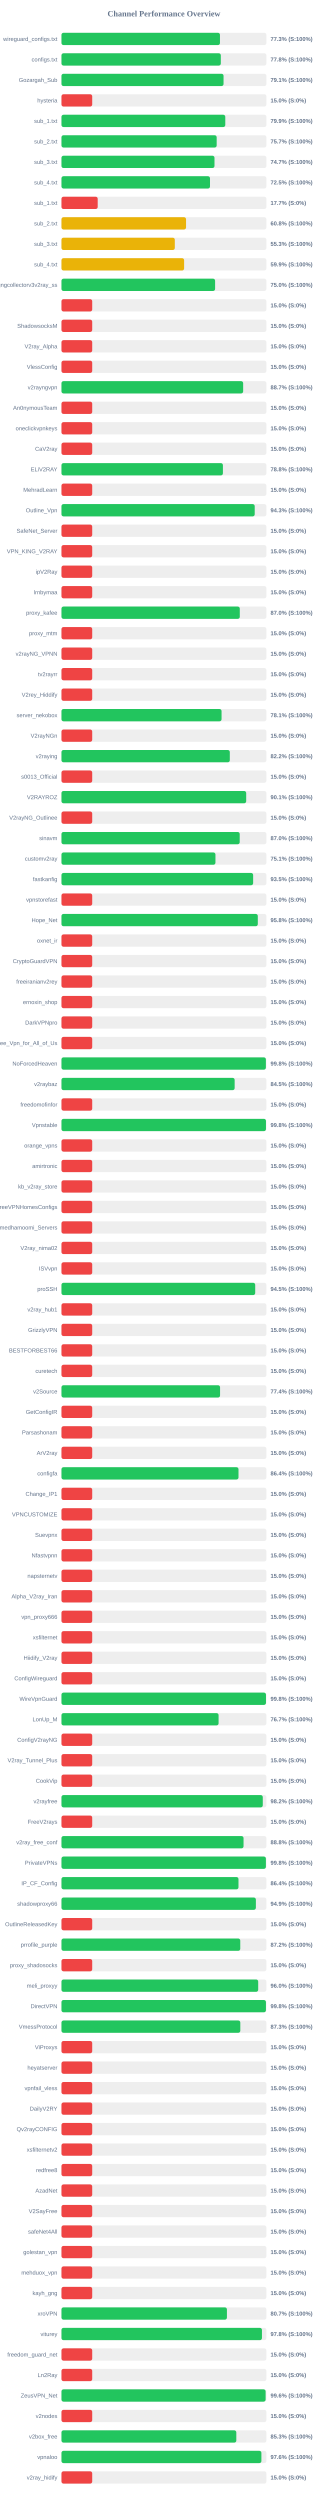
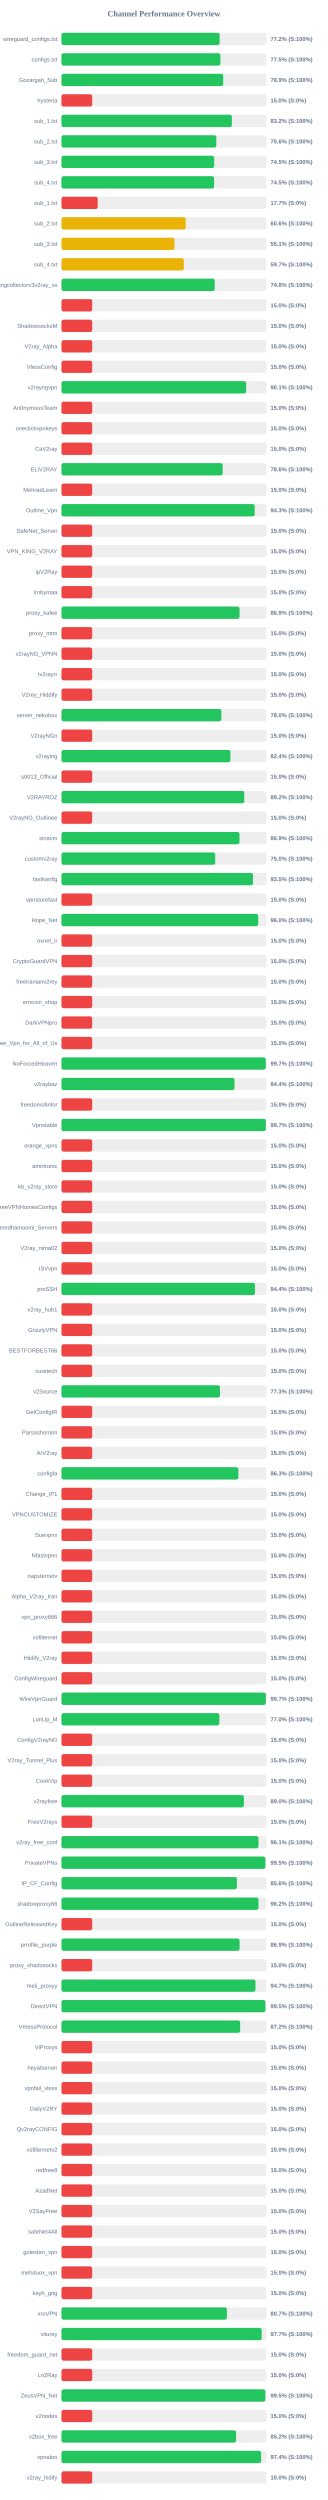
<svg xmlns="http://www.w3.org/2000/svg" width="800" height="6100" version="1.1">
  <style>
        .row { font: 14px Arial; fill: #64748b; }
        .score { font: bold 14px Arial; fill: #64748b; }
    </style>
  <text x="400" y="40" text-anchor="middle" font-size="20px" font-weight="bold" fill="#64748b">Channel Performance Overview</text>
  <rect x="150" y="80" width="500" height="30" fill="#eee" rx="5" />
-   <rect x="150" y="80" width="386.7" height="30" fill="#22c55e" rx="5" />
+   <rect x="150" y="80" width="385.9" height="30" fill="#22c55e" rx="5" />
  <text x="140" y="100" text-anchor="end" class="row">wireguard_configs.txt</text>
-   <text x="660" y="100" text-anchor="start" class="score">77.3% (S:100%)</text>
+   <text x="660" y="100" text-anchor="start" class="score">77.2% (S:100%)</text>
  <rect x="150" y="130" width="500" height="30" fill="#eee" rx="5" />
-   <rect x="150" y="130" width="388.8" height="30" fill="#22c55e" rx="5" />
+   <rect x="150" y="130" width="387.75" height="30" fill="#22c55e" rx="5" />
  <text x="140" y="150" text-anchor="end" class="row">configs.txt</text>
-   <text x="660" y="150" text-anchor="start" class="score">77.8% (S:100%)</text>
+   <text x="660" y="150" text-anchor="start" class="score">77.5% (S:100%)</text>
  <rect x="150" y="180" width="500" height="30" fill="#eee" rx="5" />
-   <rect x="150" y="180" width="395.45" height="30" fill="#22c55e" rx="5" />
+   <rect x="150" y="180" width="394.55" height="30" fill="#22c55e" rx="5" />
  <text x="140" y="200" text-anchor="end" class="row">Gozargah_Sub</text>
-   <text x="660" y="200" text-anchor="start" class="score">79.1% (S:100%)</text>
+   <text x="660" y="200" text-anchor="start" class="score">78.9% (S:100%)</text>
  <rect x="150" y="230" width="500" height="30" fill="#eee" rx="5" />
  <rect x="150" y="230" width="75.0" height="30" fill="#ef4444" rx="5" />
  <text x="140" y="250" text-anchor="end" class="row">hysteria</text>
  <text x="660" y="250" text-anchor="start" class="score">15.0% (S:0%)</text>
  <rect x="150" y="280" width="500" height="30" fill="#eee" rx="5" />
-   <rect x="150" y="280" width="399.7" height="30" fill="#22c55e" rx="5" />
+   <rect x="150" y="280" width="415.75" height="30" fill="#22c55e" rx="5" />
  <text x="140" y="300" text-anchor="end" class="row">sub_1.txt</text>
-   <text x="660" y="300" text-anchor="start" class="score">79.9% (S:100%)</text>
+   <text x="660" y="300" text-anchor="start" class="score">83.2% (S:100%)</text>
  <rect x="150" y="330" width="500" height="30" fill="#eee" rx="5" />
-   <rect x="150" y="330" width="378.7" height="30" fill="#22c55e" rx="5" />
+   <rect x="150" y="330" width="377.8" height="30" fill="#22c55e" rx="5" />
  <text x="140" y="350" text-anchor="end" class="row">sub_2.txt</text>
-   <text x="660" y="350" text-anchor="start" class="score">75.7% (S:100%)</text>
+   <text x="660" y="350" text-anchor="start" class="score">75.6% (S:100%)</text>
  <rect x="150" y="380" width="500" height="30" fill="#eee" rx="5" />
-   <rect x="150" y="380" width="373.35" height="30" fill="#22c55e" rx="5" />
+   <rect x="150" y="380" width="372.65" height="30" fill="#22c55e" rx="5" />
  <text x="140" y="400" text-anchor="end" class="row">sub_3.txt</text>
-   <text x="660" y="400" text-anchor="start" class="score">74.7% (S:100%)</text>
+   <text x="660" y="400" text-anchor="start" class="score">74.5% (S:100%)</text>
  <rect x="150" y="430" width="500" height="30" fill="#eee" rx="5" />
-   <rect x="150" y="430" width="362.4" height="30" fill="#22c55e" rx="5" />
+   <rect x="150" y="430" width="372.35" height="30" fill="#22c55e" rx="5" />
  <text x="140" y="450" text-anchor="end" class="row">sub_4.txt</text>
-   <text x="660" y="450" text-anchor="start" class="score">72.5% (S:100%)</text>
+   <text x="660" y="450" text-anchor="start" class="score">74.5% (S:100%)</text>
  <rect x="150" y="480" width="500" height="30" fill="#eee" rx="5" />
  <rect x="150" y="480" width="88.4" height="30" fill="#ef4444" rx="5" />
  <text x="140" y="500" text-anchor="end" class="row">sub_1.txt</text>
  <text x="660" y="500" text-anchor="start" class="score">17.7% (S:0%)</text>
  <rect x="150" y="530" width="500" height="30" fill="#eee" rx="5" />
-   <rect x="150" y="530" width="303.95" height="30" fill="#eab308" rx="5" />
+   <rect x="150" y="530" width="303.15" height="30" fill="#eab308" rx="5" />
  <text x="140" y="550" text-anchor="end" class="row">sub_2.txt</text>
-   <text x="660" y="550" text-anchor="start" class="score">60.8% (S:100%)</text>
+   <text x="660" y="550" text-anchor="start" class="score">60.6% (S:100%)</text>
  <rect x="150" y="580" width="500" height="30" fill="#eee" rx="5" />
-   <rect x="150" y="580" width="276.55" height="30" fill="#eab308" rx="5" />
+   <rect x="150" y="580" width="275.7" height="30" fill="#eab308" rx="5" />
  <text x="140" y="600" text-anchor="end" class="row">sub_3.txt</text>
-   <text x="660" y="600" text-anchor="start" class="score">55.3% (S:100%)</text>
+   <text x="660" y="600" text-anchor="start" class="score">55.1% (S:100%)</text>
  <rect x="150" y="630" width="500" height="30" fill="#eee" rx="5" />
-   <rect x="150" y="630" width="299.25" height="30" fill="#eab308" rx="5" />
+   <rect x="150" y="630" width="298.5" height="30" fill="#eab308" rx="5" />
  <text x="140" y="650" text-anchor="end" class="row">sub_4.txt</text>
-   <text x="660" y="650" text-anchor="start" class="score">59.9% (S:100%)</text>
+   <text x="660" y="650" text-anchor="start" class="score">59.7% (S:100%)</text>
  <rect x="150" y="680" width="500" height="30" fill="#eee" rx="5" />
-   <rect x="150" y="680" width="374.85" height="30" fill="#22c55e" rx="5" />
+   <rect x="150" y="680" width="374.0" height="30" fill="#22c55e" rx="5" />
  <text x="140" y="700" text-anchor="end" class="row">kayhgngcollectorv3v2ray_ss</text>
-   <text x="660" y="700" text-anchor="start" class="score">75.0% (S:100%)</text>
+   <text x="660" y="700" text-anchor="start" class="score">74.8% (S:100%)</text>
  <rect x="150" y="730" width="500" height="30" fill="#eee" rx="5" />
  <rect x="150" y="730" width="75.0" height="30" fill="#ef4444" rx="5" />
  <text x="140" y="750" text-anchor="end" class="row" />
  <text x="660" y="750" text-anchor="start" class="score">15.0% (S:0%)</text>
  <rect x="150" y="780" width="500" height="30" fill="#eee" rx="5" />
  <rect x="150" y="780" width="75.0" height="30" fill="#ef4444" rx="5" />
  <text x="140" y="800" text-anchor="end" class="row">ShadowsocksM</text>
  <text x="660" y="800" text-anchor="start" class="score">15.0% (S:0%)</text>
  <rect x="150" y="830" width="500" height="30" fill="#eee" rx="5" />
  <rect x="150" y="830" width="75.0" height="30" fill="#ef4444" rx="5" />
  <text x="140" y="850" text-anchor="end" class="row">V2ray_Alpha</text>
  <text x="660" y="850" text-anchor="start" class="score">15.0% (S:0%)</text>
  <rect x="150" y="880" width="500" height="30" fill="#eee" rx="5" />
  <rect x="150" y="880" width="75.0" height="30" fill="#ef4444" rx="5" />
  <text x="140" y="900" text-anchor="end" class="row">VlessConfig</text>
  <text x="660" y="900" text-anchor="start" class="score">15.0% (S:0%)</text>
  <rect x="150" y="930" width="500" height="30" fill="#eee" rx="5" />
-   <rect x="150" y="930" width="443.3" height="30" fill="#22c55e" rx="5" />
+   <rect x="150" y="930" width="450.6" height="30" fill="#22c55e" rx="5" />
  <text x="140" y="950" text-anchor="end" class="row">v2rayngvpn</text>
-   <text x="660" y="950" text-anchor="start" class="score">88.7% (S:100%)</text>
+   <text x="660" y="950" text-anchor="start" class="score">90.1% (S:100%)</text>
  <rect x="150" y="980" width="500" height="30" fill="#eee" rx="5" />
  <rect x="150" y="980" width="75.0" height="30" fill="#ef4444" rx="5" />
  <text x="140" y="1000" text-anchor="end" class="row">An0nymousTeam</text>
  <text x="660" y="1000" text-anchor="start" class="score">15.0% (S:0%)</text>
  <rect x="150" y="1030" width="500" height="30" fill="#eee" rx="5" />
  <rect x="150" y="1030" width="75.0" height="30" fill="#ef4444" rx="5" />
  <text x="140" y="1050" text-anchor="end" class="row">oneclickvpnkeys</text>
  <text x="660" y="1050" text-anchor="start" class="score">15.0% (S:0%)</text>
  <rect x="150" y="1080" width="500" height="30" fill="#eee" rx="5" />
  <rect x="150" y="1080" width="75.0" height="30" fill="#ef4444" rx="5" />
  <text x="140" y="1100" text-anchor="end" class="row">CaV2ray</text>
  <text x="660" y="1100" text-anchor="start" class="score">15.0% (S:0%)</text>
  <rect x="150" y="1130" width="500" height="30" fill="#eee" rx="5" />
-   <rect x="150" y="1130" width="393.9" height="30" fill="#22c55e" rx="5" />
+   <rect x="150" y="1130" width="393.2" height="30" fill="#22c55e" rx="5" />
  <text x="140" y="1150" text-anchor="end" class="row">ELiV2RAY</text>
-   <text x="660" y="1150" text-anchor="start" class="score">78.8% (S:100%)</text>
+   <text x="660" y="1150" text-anchor="start" class="score">78.6% (S:100%)</text>
  <rect x="150" y="1180" width="500" height="30" fill="#eee" rx="5" />
  <rect x="150" y="1180" width="75.0" height="30" fill="#ef4444" rx="5" />
  <text x="140" y="1200" text-anchor="end" class="row">MehradLearn</text>
  <text x="660" y="1200" text-anchor="start" class="score">15.0% (S:0%)</text>
  <rect x="150" y="1230" width="500" height="30" fill="#eee" rx="5" />
-   <rect x="150" y="1230" width="471.5" height="30" fill="#22c55e" rx="5" />
+   <rect x="150" y="1230" width="471.45" height="30" fill="#22c55e" rx="5" />
  <text x="140" y="1250" text-anchor="end" class="row">Outline_Vpn</text>
  <text x="660" y="1250" text-anchor="start" class="score">94.3% (S:100%)</text>
  <rect x="150" y="1280" width="500" height="30" fill="#eee" rx="5" />
  <rect x="150" y="1280" width="75.0" height="30" fill="#ef4444" rx="5" />
  <text x="140" y="1300" text-anchor="end" class="row">SafeNet_Server</text>
  <text x="660" y="1300" text-anchor="start" class="score">15.0% (S:0%)</text>
  <rect x="150" y="1330" width="500" height="30" fill="#eee" rx="5" />
  <rect x="150" y="1330" width="75.0" height="30" fill="#ef4444" rx="5" />
  <text x="140" y="1350" text-anchor="end" class="row">VPN_KING_V2RAY</text>
  <text x="660" y="1350" text-anchor="start" class="score">15.0% (S:0%)</text>
  <rect x="150" y="1380" width="500" height="30" fill="#eee" rx="5" />
  <rect x="150" y="1380" width="75.0" height="30" fill="#ef4444" rx="5" />
  <text x="140" y="1400" text-anchor="end" class="row">ipV2Ray</text>
  <text x="660" y="1400" text-anchor="start" class="score">15.0% (S:0%)</text>
  <rect x="150" y="1430" width="500" height="30" fill="#eee" rx="5" />
  <rect x="150" y="1430" width="75.0" height="30" fill="#ef4444" rx="5" />
  <text x="140" y="1450" text-anchor="end" class="row">lrnbymaa</text>
  <text x="660" y="1450" text-anchor="start" class="score">15.0% (S:0%)</text>
  <rect x="150" y="1480" width="500" height="30" fill="#eee" rx="5" />
-   <rect x="150" y="1480" width="435.1" height="30" fill="#22c55e" rx="5" />
+   <rect x="150" y="1480" width="434.5" height="30" fill="#22c55e" rx="5" />
  <text x="140" y="1500" text-anchor="end" class="row">proxy_kafee</text>
-   <text x="660" y="1500" text-anchor="start" class="score">87.0% (S:100%)</text>
+   <text x="660" y="1500" text-anchor="start" class="score">86.9% (S:100%)</text>
  <rect x="150" y="1530" width="500" height="30" fill="#eee" rx="5" />
  <rect x="150" y="1530" width="75.0" height="30" fill="#ef4444" rx="5" />
  <text x="140" y="1550" text-anchor="end" class="row">proxy_mtm</text>
  <text x="660" y="1550" text-anchor="start" class="score">15.0% (S:0%)</text>
  <rect x="150" y="1580" width="500" height="30" fill="#eee" rx="5" />
  <rect x="150" y="1580" width="75.0" height="30" fill="#ef4444" rx="5" />
  <text x="140" y="1600" text-anchor="end" class="row">v2rayNG_VPNN</text>
  <text x="660" y="1600" text-anchor="start" class="score">15.0% (S:0%)</text>
  <rect x="150" y="1630" width="500" height="30" fill="#eee" rx="5" />
  <rect x="150" y="1630" width="75.0" height="30" fill="#ef4444" rx="5" />
  <text x="140" y="1650" text-anchor="end" class="row">tv2rayrr</text>
  <text x="660" y="1650" text-anchor="start" class="score">15.0% (S:0%)</text>
  <rect x="150" y="1680" width="500" height="30" fill="#eee" rx="5" />
  <rect x="150" y="1680" width="75.0" height="30" fill="#ef4444" rx="5" />
  <text x="140" y="1700" text-anchor="end" class="row">V2rey_Hiddify</text>
  <text x="660" y="1700" text-anchor="start" class="score">15.0% (S:0%)</text>
  <rect x="150" y="1730" width="500" height="30" fill="#eee" rx="5" />
-   <rect x="150" y="1730" width="390.6" height="30" fill="#22c55e" rx="5" />
+   <rect x="150" y="1730" width="390.15" height="30" fill="#22c55e" rx="5" />
  <text x="140" y="1750" text-anchor="end" class="row">server_nekobox</text>
-   <text x="660" y="1750" text-anchor="start" class="score">78.1% (S:100%)</text>
+   <text x="660" y="1750" text-anchor="start" class="score">78.0% (S:100%)</text>
  <rect x="150" y="1780" width="500" height="30" fill="#eee" rx="5" />
  <rect x="150" y="1780" width="75.0" height="30" fill="#ef4444" rx="5" />
  <text x="140" y="1800" text-anchor="end" class="row">V2rayNGn</text>
  <text x="660" y="1800" text-anchor="start" class="score">15.0% (S:0%)</text>
  <rect x="150" y="1830" width="500" height="30" fill="#eee" rx="5" />
-   <rect x="150" y="1830" width="410.75" height="30" fill="#22c55e" rx="5" />
+   <rect x="150" y="1830" width="412.15" height="30" fill="#22c55e" rx="5" />
  <text x="140" y="1850" text-anchor="end" class="row">v2raying</text>
-   <text x="660" y="1850" text-anchor="start" class="score">82.2% (S:100%)</text>
+   <text x="660" y="1850" text-anchor="start" class="score">82.4% (S:100%)</text>
  <rect x="150" y="1880" width="500" height="30" fill="#eee" rx="5" />
  <rect x="150" y="1880" width="75.0" height="30" fill="#ef4444" rx="5" />
  <text x="140" y="1900" text-anchor="end" class="row">s0013_Official</text>
  <text x="660" y="1900" text-anchor="start" class="score">15.0% (S:0%)</text>
  <rect x="150" y="1930" width="500" height="30" fill="#eee" rx="5" />
-   <rect x="150" y="1930" width="450.7" height="30" fill="#22c55e" rx="5" />
+   <rect x="150" y="1930" width="446.0" height="30" fill="#22c55e" rx="5" />
  <text x="140" y="1950" text-anchor="end" class="row">V2RAYROZ</text>
-   <text x="660" y="1950" text-anchor="start" class="score">90.1% (S:100%)</text>
+   <text x="660" y="1950" text-anchor="start" class="score">89.2% (S:100%)</text>
  <rect x="150" y="1980" width="500" height="30" fill="#eee" rx="5" />
  <rect x="150" y="1980" width="75.0" height="30" fill="#ef4444" rx="5" />
  <text x="140" y="2000" text-anchor="end" class="row">V2rayNG_Outlinee</text>
  <text x="660" y="2000" text-anchor="start" class="score">15.0% (S:0%)</text>
  <rect x="150" y="2030" width="500" height="30" fill="#eee" rx="5" />
-   <rect x="150" y="2030" width="434.9" height="30" fill="#22c55e" rx="5" />
+   <rect x="150" y="2030" width="434.35" height="30" fill="#22c55e" rx="5" />
  <text x="140" y="2050" text-anchor="end" class="row">sinavm</text>
-   <text x="660" y="2050" text-anchor="start" class="score">87.0% (S:100%)</text>
+   <text x="660" y="2050" text-anchor="start" class="score">86.9% (S:100%)</text>
  <rect x="150" y="2080" width="500" height="30" fill="#eee" rx="5" />
-   <rect x="150" y="2080" width="375.7" height="30" fill="#22c55e" rx="5" />
+   <rect x="150" y="2080" width="375.15" height="30" fill="#22c55e" rx="5" />
  <text x="140" y="2100" text-anchor="end" class="row">customv2ray</text>
-   <text x="660" y="2100" text-anchor="start" class="score">75.1% (S:100%)</text>
+   <text x="660" y="2100" text-anchor="start" class="score">75.0% (S:100%)</text>
  <rect x="150" y="2130" width="500" height="30" fill="#eee" rx="5" />
-   <rect x="150" y="2130" width="467.65" height="30" fill="#22c55e" rx="5" />
+   <rect x="150" y="2130" width="467.35" height="30" fill="#22c55e" rx="5" />
  <text x="140" y="2150" text-anchor="end" class="row">fastkanfig</text>
  <text x="660" y="2150" text-anchor="start" class="score">93.5% (S:100%)</text>
  <rect x="150" y="2180" width="500" height="30" fill="#eee" rx="5" />
  <rect x="150" y="2180" width="75.0" height="30" fill="#ef4444" rx="5" />
  <text x="140" y="2200" text-anchor="end" class="row">vpnstorefast</text>
  <text x="660" y="2200" text-anchor="start" class="score">15.0% (S:0%)</text>
  <rect x="150" y="2230" width="500" height="30" fill="#eee" rx="5" />
-   <rect x="150" y="2230" width="479.05" height="30" fill="#22c55e" rx="5" />
+   <rect x="150" y="2230" width="480.05" height="30" fill="#22c55e" rx="5" />
  <text x="140" y="2250" text-anchor="end" class="row">Hope_Net</text>
-   <text x="660" y="2250" text-anchor="start" class="score">95.8% (S:100%)</text>
+   <text x="660" y="2250" text-anchor="start" class="score">96.0% (S:100%)</text>
  <rect x="150" y="2280" width="500" height="30" fill="#eee" rx="5" />
  <rect x="150" y="2280" width="75.0" height="30" fill="#ef4444" rx="5" />
  <text x="140" y="2300" text-anchor="end" class="row">oxnet_ir</text>
  <text x="660" y="2300" text-anchor="start" class="score">15.0% (S:0%)</text>
  <rect x="150" y="2330" width="500" height="30" fill="#eee" rx="5" />
  <rect x="150" y="2330" width="75.0" height="30" fill="#ef4444" rx="5" />
  <text x="140" y="2350" text-anchor="end" class="row">CryptoGuardVPN</text>
  <text x="660" y="2350" text-anchor="start" class="score">15.0% (S:0%)</text>
  <rect x="150" y="2380" width="500" height="30" fill="#eee" rx="5" />
  <rect x="150" y="2380" width="75.0" height="30" fill="#ef4444" rx="5" />
  <text x="140" y="2400" text-anchor="end" class="row">freeiranianv2rey</text>
  <text x="660" y="2400" text-anchor="start" class="score">15.0% (S:0%)</text>
  <rect x="150" y="2430" width="500" height="30" fill="#eee" rx="5" />
  <rect x="150" y="2430" width="75.0" height="30" fill="#ef4444" rx="5" />
  <text x="140" y="2450" text-anchor="end" class="row">ernoxin_shop</text>
  <text x="660" y="2450" text-anchor="start" class="score">15.0% (S:0%)</text>
  <rect x="150" y="2480" width="500" height="30" fill="#eee" rx="5" />
  <rect x="150" y="2480" width="75.0" height="30" fill="#ef4444" rx="5" />
  <text x="140" y="2500" text-anchor="end" class="row">DarkVPNpro</text>
  <text x="660" y="2500" text-anchor="start" class="score">15.0% (S:0%)</text>
  <rect x="150" y="2530" width="500" height="30" fill="#eee" rx="5" />
  <rect x="150" y="2530" width="75.0" height="30" fill="#ef4444" rx="5" />
  <text x="140" y="2550" text-anchor="end" class="row">Free_Vpn_for_All_of_Us</text>
  <text x="660" y="2550" text-anchor="start" class="score">15.0% (S:0%)</text>
  <rect x="150" y="2580" width="500" height="30" fill="#eee" rx="5" />
-   <rect x="150" y="2580" width="498.75" height="30" fill="#22c55e" rx="5" />
+   <rect x="150" y="2580" width="498.45" height="30" fill="#22c55e" rx="5" />
  <text x="140" y="2600" text-anchor="end" class="row">NoForcedHeaven</text>
-   <text x="660" y="2600" text-anchor="start" class="score">99.8% (S:100%)</text>
+   <text x="660" y="2600" text-anchor="start" class="score">99.7% (S:100%)</text>
  <rect x="150" y="2630" width="500" height="30" fill="#eee" rx="5" />
-   <rect x="150" y="2630" width="422.55" height="30" fill="#22c55e" rx="5" />
+   <rect x="150" y="2630" width="422.2" height="30" fill="#22c55e" rx="5" />
  <text x="140" y="2650" text-anchor="end" class="row">v2raybaz</text>
-   <text x="660" y="2650" text-anchor="start" class="score">84.5% (S:100%)</text>
+   <text x="660" y="2650" text-anchor="start" class="score">84.4% (S:100%)</text>
  <rect x="150" y="2680" width="500" height="30" fill="#eee" rx="5" />
  <rect x="150" y="2680" width="75.0" height="30" fill="#ef4444" rx="5" />
  <text x="140" y="2700" text-anchor="end" class="row">freedomofinfor</text>
  <text x="660" y="2700" text-anchor="start" class="score">15.0% (S:0%)</text>
  <rect x="150" y="2730" width="500" height="30" fill="#eee" rx="5" />
-   <rect x="150" y="2730" width="498.95" height="30" fill="#22c55e" rx="5" />
+   <rect x="150" y="2730" width="498.65" height="30" fill="#22c55e" rx="5" />
  <text x="140" y="2750" text-anchor="end" class="row">Vpnstable</text>
-   <text x="660" y="2750" text-anchor="start" class="score">99.8% (S:100%)</text>
+   <text x="660" y="2750" text-anchor="start" class="score">99.7% (S:100%)</text>
  <rect x="150" y="2780" width="500" height="30" fill="#eee" rx="5" />
  <rect x="150" y="2780" width="75.0" height="30" fill="#ef4444" rx="5" />
  <text x="140" y="2800" text-anchor="end" class="row">orange_vpns</text>
  <text x="660" y="2800" text-anchor="start" class="score">15.0% (S:0%)</text>
  <rect x="150" y="2830" width="500" height="30" fill="#eee" rx="5" />
  <rect x="150" y="2830" width="75.0" height="30" fill="#ef4444" rx="5" />
  <text x="140" y="2850" text-anchor="end" class="row">amirtronic</text>
  <text x="660" y="2850" text-anchor="start" class="score">15.0% (S:0%)</text>
  <rect x="150" y="2880" width="500" height="30" fill="#eee" rx="5" />
  <rect x="150" y="2880" width="75.0" height="30" fill="#ef4444" rx="5" />
  <text x="140" y="2900" text-anchor="end" class="row">kb_v2ray_store</text>
  <text x="660" y="2900" text-anchor="start" class="score">15.0% (S:0%)</text>
  <rect x="150" y="2930" width="500" height="30" fill="#eee" rx="5" />
  <rect x="150" y="2930" width="75.0" height="30" fill="#ef4444" rx="5" />
  <text x="140" y="2950" text-anchor="end" class="row">FreeVPNHomesConfigs</text>
  <text x="660" y="2950" text-anchor="start" class="score">15.0% (S:0%)</text>
  <rect x="150" y="2980" width="500" height="30" fill="#eee" rx="5" />
  <rect x="150" y="2980" width="75.0" height="30" fill="#ef4444" rx="5" />
  <text x="140" y="3000" text-anchor="end" class="row">Ahmedhamoomi_Servers</text>
  <text x="660" y="3000" text-anchor="start" class="score">15.0% (S:0%)</text>
  <rect x="150" y="3030" width="500" height="30" fill="#eee" rx="5" />
  <rect x="150" y="3030" width="75.0" height="30" fill="#ef4444" rx="5" />
  <text x="140" y="3050" text-anchor="end" class="row">V2ray_nima02</text>
  <text x="660" y="3050" text-anchor="start" class="score">15.0% (S:0%)</text>
  <rect x="150" y="3080" width="500" height="30" fill="#eee" rx="5" />
  <rect x="150" y="3080" width="75.0" height="30" fill="#ef4444" rx="5" />
  <text x="140" y="3100" text-anchor="end" class="row">ISVvpn</text>
  <text x="660" y="3100" text-anchor="start" class="score">15.0% (S:0%)</text>
  <rect x="150" y="3130" width="500" height="30" fill="#eee" rx="5" />
-   <rect x="150" y="3130" width="472.7" height="30" fill="#22c55e" rx="5" />
+   <rect x="150" y="3130" width="472.05" height="30" fill="#22c55e" rx="5" />
  <text x="140" y="3150" text-anchor="end" class="row">proSSH</text>
-   <text x="660" y="3150" text-anchor="start" class="score">94.5% (S:100%)</text>
+   <text x="660" y="3150" text-anchor="start" class="score">94.4% (S:100%)</text>
  <rect x="150" y="3180" width="500" height="30" fill="#eee" rx="5" />
  <rect x="150" y="3180" width="75.0" height="30" fill="#ef4444" rx="5" />
  <text x="140" y="3200" text-anchor="end" class="row">v2ray_hub1</text>
  <text x="660" y="3200" text-anchor="start" class="score">15.0% (S:0%)</text>
  <rect x="150" y="3230" width="500" height="30" fill="#eee" rx="5" />
  <rect x="150" y="3230" width="75.0" height="30" fill="#ef4444" rx="5" />
  <text x="140" y="3250" text-anchor="end" class="row">GrizzlyVPN</text>
  <text x="660" y="3250" text-anchor="start" class="score">15.0% (S:0%)</text>
  <rect x="150" y="3280" width="500" height="30" fill="#eee" rx="5" />
  <rect x="150" y="3280" width="75.0" height="30" fill="#ef4444" rx="5" />
  <text x="140" y="3300" text-anchor="end" class="row">BESTFORBEST66</text>
  <text x="660" y="3300" text-anchor="start" class="score">15.0% (S:0%)</text>
  <rect x="150" y="3330" width="500" height="30" fill="#eee" rx="5" />
  <rect x="150" y="3330" width="75.0" height="30" fill="#ef4444" rx="5" />
  <text x="140" y="3350" text-anchor="end" class="row">curetech</text>
  <text x="660" y="3350" text-anchor="start" class="score">15.0% (S:0%)</text>
  <rect x="150" y="3380" width="500" height="30" fill="#eee" rx="5" />
-   <rect x="150" y="3380" width="386.95" height="30" fill="#22c55e" rx="5" />
+   <rect x="150" y="3380" width="386.7" height="30" fill="#22c55e" rx="5" />
  <text x="140" y="3400" text-anchor="end" class="row">v2Source</text>
-   <text x="660" y="3400" text-anchor="start" class="score">77.4% (S:100%)</text>
+   <text x="660" y="3400" text-anchor="start" class="score">77.3% (S:100%)</text>
  <rect x="150" y="3430" width="500" height="30" fill="#eee" rx="5" />
  <rect x="150" y="3430" width="75.0" height="30" fill="#ef4444" rx="5" />
  <text x="140" y="3450" text-anchor="end" class="row">GetConfigIR</text>
  <text x="660" y="3450" text-anchor="start" class="score">15.0% (S:0%)</text>
  <rect x="150" y="3480" width="500" height="30" fill="#eee" rx="5" />
  <rect x="150" y="3480" width="75.0" height="30" fill="#ef4444" rx="5" />
  <text x="140" y="3500" text-anchor="end" class="row">Parsashonam</text>
  <text x="660" y="3500" text-anchor="start" class="score">15.0% (S:0%)</text>
  <rect x="150" y="3530" width="500" height="30" fill="#eee" rx="5" />
  <rect x="150" y="3530" width="75.0" height="30" fill="#ef4444" rx="5" />
  <text x="140" y="3550" text-anchor="end" class="row">ArV2ray</text>
  <text x="660" y="3550" text-anchor="start" class="score">15.0% (S:0%)</text>
  <rect x="150" y="3580" width="500" height="30" fill="#eee" rx="5" />
-   <rect x="150" y="3580" width="431.95" height="30" fill="#22c55e" rx="5" />
+   <rect x="150" y="3580" width="431.65" height="30" fill="#22c55e" rx="5" />
  <text x="140" y="3600" text-anchor="end" class="row">configfa</text>
-   <text x="660" y="3600" text-anchor="start" class="score">86.4% (S:100%)</text>
+   <text x="660" y="3600" text-anchor="start" class="score">86.3% (S:100%)</text>
  <rect x="150" y="3630" width="500" height="30" fill="#eee" rx="5" />
  <rect x="150" y="3630" width="75.0" height="30" fill="#ef4444" rx="5" />
  <text x="140" y="3650" text-anchor="end" class="row">Change_IP1</text>
  <text x="660" y="3650" text-anchor="start" class="score">15.0% (S:0%)</text>
  <rect x="150" y="3680" width="500" height="30" fill="#eee" rx="5" />
  <rect x="150" y="3680" width="75.0" height="30" fill="#ef4444" rx="5" />
  <text x="140" y="3700" text-anchor="end" class="row">VPNCUSTOMIZE</text>
  <text x="660" y="3700" text-anchor="start" class="score">15.0% (S:0%)</text>
  <rect x="150" y="3730" width="500" height="30" fill="#eee" rx="5" />
  <rect x="150" y="3730" width="75.0" height="30" fill="#ef4444" rx="5" />
  <text x="140" y="3750" text-anchor="end" class="row">Suevpnx</text>
  <text x="660" y="3750" text-anchor="start" class="score">15.0% (S:0%)</text>
  <rect x="150" y="3780" width="500" height="30" fill="#eee" rx="5" />
  <rect x="150" y="3780" width="75.0" height="30" fill="#ef4444" rx="5" />
  <text x="140" y="3800" text-anchor="end" class="row">Nfastvpnn</text>
  <text x="660" y="3800" text-anchor="start" class="score">15.0% (S:0%)</text>
  <rect x="150" y="3830" width="500" height="30" fill="#eee" rx="5" />
  <rect x="150" y="3830" width="75.0" height="30" fill="#ef4444" rx="5" />
  <text x="140" y="3850" text-anchor="end" class="row">napsternetv</text>
  <text x="660" y="3850" text-anchor="start" class="score">15.0% (S:0%)</text>
  <rect x="150" y="3880" width="500" height="30" fill="#eee" rx="5" />
  <rect x="150" y="3880" width="75.0" height="30" fill="#ef4444" rx="5" />
  <text x="140" y="3900" text-anchor="end" class="row">Alpha_V2ray_Iran</text>
  <text x="660" y="3900" text-anchor="start" class="score">15.0% (S:0%)</text>
  <rect x="150" y="3930" width="500" height="30" fill="#eee" rx="5" />
  <rect x="150" y="3930" width="75.0" height="30" fill="#ef4444" rx="5" />
  <text x="140" y="3950" text-anchor="end" class="row">vpn_proxy666</text>
  <text x="660" y="3950" text-anchor="start" class="score">15.0% (S:0%)</text>
  <rect x="150" y="3980" width="500" height="30" fill="#eee" rx="5" />
  <rect x="150" y="3980" width="75.0" height="30" fill="#ef4444" rx="5" />
  <text x="140" y="4000" text-anchor="end" class="row">xsfilternet</text>
  <text x="660" y="4000" text-anchor="start" class="score">15.0% (S:0%)</text>
  <rect x="150" y="4030" width="500" height="30" fill="#eee" rx="5" />
  <rect x="150" y="4030" width="75.0" height="30" fill="#ef4444" rx="5" />
  <text x="140" y="4050" text-anchor="end" class="row">Hiidify_V2ray</text>
  <text x="660" y="4050" text-anchor="start" class="score">15.0% (S:0%)</text>
  <rect x="150" y="4080" width="500" height="30" fill="#eee" rx="5" />
  <rect x="150" y="4080" width="75.0" height="30" fill="#ef4444" rx="5" />
  <text x="140" y="4100" text-anchor="end" class="row">ConfigWireguard</text>
  <text x="660" y="4100" text-anchor="start" class="score">15.0% (S:0%)</text>
  <rect x="150" y="4130" width="500" height="30" fill="#eee" rx="5" />
-   <rect x="150" y="4130" width="499.0" height="30" fill="#22c55e" rx="5" />
+   <rect x="150" y="4130" width="498.7" height="30" fill="#22c55e" rx="5" />
  <text x="140" y="4150" text-anchor="end" class="row">WireVpnGuard</text>
-   <text x="660" y="4150" text-anchor="start" class="score">99.8% (S:100%)</text>
+   <text x="660" y="4150" text-anchor="start" class="score">99.7% (S:100%)</text>
  <rect x="150" y="4180" width="500" height="30" fill="#eee" rx="5" />
-   <rect x="150" y="4180" width="383.35" height="30" fill="#22c55e" rx="5" />
+   <rect x="150" y="4180" width="385.25" height="30" fill="#22c55e" rx="5" />
  <text x="140" y="4200" text-anchor="end" class="row">LonUp_M</text>
-   <text x="660" y="4200" text-anchor="start" class="score">76.7% (S:100%)</text>
+   <text x="660" y="4200" text-anchor="start" class="score">77.0% (S:100%)</text>
  <rect x="150" y="4230" width="500" height="30" fill="#eee" rx="5" />
  <rect x="150" y="4230" width="75.0" height="30" fill="#ef4444" rx="5" />
  <text x="140" y="4250" text-anchor="end" class="row">ConfigV2rayNG</text>
  <text x="660" y="4250" text-anchor="start" class="score">15.0% (S:0%)</text>
  <rect x="150" y="4280" width="500" height="30" fill="#eee" rx="5" />
  <rect x="150" y="4280" width="75.0" height="30" fill="#ef4444" rx="5" />
  <text x="140" y="4300" text-anchor="end" class="row">V2ray_Tunnel_Plus</text>
  <text x="660" y="4300" text-anchor="start" class="score">15.0% (S:0%)</text>
  <rect x="150" y="4330" width="500" height="30" fill="#eee" rx="5" />
  <rect x="150" y="4330" width="75.0" height="30" fill="#ef4444" rx="5" />
  <text x="140" y="4350" text-anchor="end" class="row">CookVip</text>
  <text x="660" y="4350" text-anchor="start" class="score">15.0% (S:0%)</text>
  <rect x="150" y="4380" width="500" height="30" fill="#eee" rx="5" />
-   <rect x="150" y="4380" width="491.2" height="30" fill="#22c55e" rx="5" />
+   <rect x="150" y="4380" width="445.1" height="30" fill="#22c55e" rx="5" />
  <text x="140" y="4400" text-anchor="end" class="row">v2rayfree</text>
-   <text x="660" y="4400" text-anchor="start" class="score">98.2% (S:100%)</text>
+   <text x="660" y="4400" text-anchor="start" class="score">89.0% (S:100%)</text>
  <rect x="150" y="4430" width="500" height="30" fill="#eee" rx="5" />
  <rect x="150" y="4430" width="75.0" height="30" fill="#ef4444" rx="5" />
  <text x="140" y="4450" text-anchor="end" class="row">FreeV2rays</text>
  <text x="660" y="4450" text-anchor="start" class="score">15.0% (S:0%)</text>
  <rect x="150" y="4480" width="500" height="30" fill="#eee" rx="5" />
-   <rect x="150" y="4480" width="444.25" height="30" fill="#22c55e" rx="5" />
+   <rect x="150" y="4480" width="480.65" height="30" fill="#22c55e" rx="5" />
  <text x="140" y="4500" text-anchor="end" class="row">v2ray_free_conf</text>
-   <text x="660" y="4500" text-anchor="start" class="score">88.8% (S:100%)</text>
+   <text x="660" y="4500" text-anchor="start" class="score">96.1% (S:100%)</text>
  <rect x="150" y="4530" width="500" height="30" fill="#eee" rx="5" />
-   <rect x="150" y="4530" width="498.8" height="30" fill="#22c55e" rx="5" />
+   <rect x="150" y="4530" width="497.55" height="30" fill="#22c55e" rx="5" />
  <text x="140" y="4550" text-anchor="end" class="row">PrivateVPNs</text>
-   <text x="660" y="4550" text-anchor="start" class="score">99.8% (S:100%)</text>
+   <text x="660" y="4550" text-anchor="start" class="score">99.5% (S:100%)</text>
  <rect x="150" y="4580" width="500" height="30" fill="#eee" rx="5" />
-   <rect x="150" y="4580" width="431.9" height="30" fill="#22c55e" rx="5" />
+   <rect x="150" y="4580" width="428.0" height="30" fill="#22c55e" rx="5" />
  <text x="140" y="4600" text-anchor="end" class="row">IP_CF_Config</text>
-   <text x="660" y="4600" text-anchor="start" class="score">86.4% (S:100%)</text>
+   <text x="660" y="4600" text-anchor="start" class="score">85.6% (S:100%)</text>
  <rect x="150" y="4630" width="500" height="30" fill="#eee" rx="5" />
-   <rect x="150" y="4630" width="474.35" height="30" fill="#22c55e" rx="5" />
+   <rect x="150" y="4630" width="480.75" height="30" fill="#22c55e" rx="5" />
  <text x="140" y="4650" text-anchor="end" class="row">shadowproxy66</text>
-   <text x="660" y="4650" text-anchor="start" class="score">94.9% (S:100%)</text>
+   <text x="660" y="4650" text-anchor="start" class="score">96.2% (S:100%)</text>
  <rect x="150" y="4680" width="500" height="30" fill="#eee" rx="5" />
  <rect x="150" y="4680" width="75.0" height="30" fill="#ef4444" rx="5" />
  <text x="140" y="4700" text-anchor="end" class="row">OutlineReleasedKey</text>
  <text x="660" y="4700" text-anchor="start" class="score">15.0% (S:0%)</text>
  <rect x="150" y="4730" width="500" height="30" fill="#eee" rx="5" />
-   <rect x="150" y="4730" width="436.25" height="30" fill="#22c55e" rx="5" />
+   <rect x="150" y="4730" width="434.55" height="30" fill="#22c55e" rx="5" />
  <text x="140" y="4750" text-anchor="end" class="row">prrofile_purple</text>
-   <text x="660" y="4750" text-anchor="start" class="score">87.2% (S:100%)</text>
+   <text x="660" y="4750" text-anchor="start" class="score">86.9% (S:100%)</text>
  <rect x="150" y="4780" width="500" height="30" fill="#eee" rx="5" />
  <rect x="150" y="4780" width="75.0" height="30" fill="#ef4444" rx="5" />
  <text x="140" y="4800" text-anchor="end" class="row">proxy_shadosocks</text>
  <text x="660" y="4800" text-anchor="start" class="score">15.0% (S:0%)</text>
  <rect x="150" y="4830" width="500" height="30" fill="#eee" rx="5" />
-   <rect x="150" y="4830" width="480.0" height="30" fill="#22c55e" rx="5" />
+   <rect x="150" y="4830" width="473.35" height="30" fill="#22c55e" rx="5" />
  <text x="140" y="4850" text-anchor="end" class="row">meli_proxyy</text>
-   <text x="660" y="4850" text-anchor="start" class="score">96.0% (S:100%)</text>
+   <text x="660" y="4850" text-anchor="start" class="score">94.7% (S:100%)</text>
  <rect x="150" y="4880" width="500" height="30" fill="#eee" rx="5" />
-   <rect x="150" y="4880" width="498.9" height="30" fill="#22c55e" rx="5" />
+   <rect x="150" y="4880" width="497.55" height="30" fill="#22c55e" rx="5" />
  <text x="140" y="4900" text-anchor="end" class="row">DirectVPN</text>
-   <text x="660" y="4900" text-anchor="start" class="score">99.8% (S:100%)</text>
+   <text x="660" y="4900" text-anchor="start" class="score">99.5% (S:100%)</text>
  <rect x="150" y="4930" width="500" height="30" fill="#eee" rx="5" />
-   <rect x="150" y="4930" width="436.35" height="30" fill="#22c55e" rx="5" />
+   <rect x="150" y="4930" width="435.95" height="30" fill="#22c55e" rx="5" />
  <text x="140" y="4950" text-anchor="end" class="row">VmessProtocol</text>
-   <text x="660" y="4950" text-anchor="start" class="score">87.3% (S:100%)</text>
+   <text x="660" y="4950" text-anchor="start" class="score">87.2% (S:100%)</text>
  <rect x="150" y="4980" width="500" height="30" fill="#eee" rx="5" />
  <rect x="150" y="4980" width="75.0" height="30" fill="#ef4444" rx="5" />
  <text x="140" y="5000" text-anchor="end" class="row">ViProxys</text>
  <text x="660" y="5000" text-anchor="start" class="score">15.0% (S:0%)</text>
  <rect x="150" y="5030" width="500" height="30" fill="#eee" rx="5" />
  <rect x="150" y="5030" width="75.0" height="30" fill="#ef4444" rx="5" />
  <text x="140" y="5050" text-anchor="end" class="row">heyatserver</text>
  <text x="660" y="5050" text-anchor="start" class="score">15.0% (S:0%)</text>
  <rect x="150" y="5080" width="500" height="30" fill="#eee" rx="5" />
  <rect x="150" y="5080" width="75.0" height="30" fill="#ef4444" rx="5" />
  <text x="140" y="5100" text-anchor="end" class="row">vpnfail_vless</text>
  <text x="660" y="5100" text-anchor="start" class="score">15.0% (S:0%)</text>
  <rect x="150" y="5130" width="500" height="30" fill="#eee" rx="5" />
  <rect x="150" y="5130" width="75.0" height="30" fill="#ef4444" rx="5" />
  <text x="140" y="5150" text-anchor="end" class="row">DailyV2RY</text>
  <text x="660" y="5150" text-anchor="start" class="score">15.0% (S:0%)</text>
  <rect x="150" y="5180" width="500" height="30" fill="#eee" rx="5" />
  <rect x="150" y="5180" width="75.0" height="30" fill="#ef4444" rx="5" />
  <text x="140" y="5200" text-anchor="end" class="row">Qv2rayCONFIG</text>
  <text x="660" y="5200" text-anchor="start" class="score">15.0% (S:0%)</text>
  <rect x="150" y="5230" width="500" height="30" fill="#eee" rx="5" />
  <rect x="150" y="5230" width="75.0" height="30" fill="#ef4444" rx="5" />
  <text x="140" y="5250" text-anchor="end" class="row">xsfilternetv2</text>
  <text x="660" y="5250" text-anchor="start" class="score">15.0% (S:0%)</text>
  <rect x="150" y="5280" width="500" height="30" fill="#eee" rx="5" />
  <rect x="150" y="5280" width="75.0" height="30" fill="#ef4444" rx="5" />
  <text x="140" y="5300" text-anchor="end" class="row">redfree8</text>
  <text x="660" y="5300" text-anchor="start" class="score">15.0% (S:0%)</text>
  <rect x="150" y="5330" width="500" height="30" fill="#eee" rx="5" />
  <rect x="150" y="5330" width="75.0" height="30" fill="#ef4444" rx="5" />
  <text x="140" y="5350" text-anchor="end" class="row">AzadNet</text>
  <text x="660" y="5350" text-anchor="start" class="score">15.0% (S:0%)</text>
  <rect x="150" y="5380" width="500" height="30" fill="#eee" rx="5" />
  <rect x="150" y="5380" width="75.0" height="30" fill="#ef4444" rx="5" />
  <text x="140" y="5400" text-anchor="end" class="row">V2SayFree</text>
  <text x="660" y="5400" text-anchor="start" class="score">15.0% (S:0%)</text>
  <rect x="150" y="5430" width="500" height="30" fill="#eee" rx="5" />
  <rect x="150" y="5430" width="75.0" height="30" fill="#ef4444" rx="5" />
  <text x="140" y="5450" text-anchor="end" class="row">safeNet4All</text>
  <text x="660" y="5450" text-anchor="start" class="score">15.0% (S:0%)</text>
  <rect x="150" y="5480" width="500" height="30" fill="#eee" rx="5" />
  <rect x="150" y="5480" width="75.0" height="30" fill="#ef4444" rx="5" />
  <text x="140" y="5500" text-anchor="end" class="row">golestan_vpn</text>
  <text x="660" y="5500" text-anchor="start" class="score">15.0% (S:0%)</text>
  <rect x="150" y="5530" width="500" height="30" fill="#eee" rx="5" />
  <rect x="150" y="5530" width="75.0" height="30" fill="#ef4444" rx="5" />
  <text x="140" y="5550" text-anchor="end" class="row">mehduox_vpn</text>
  <text x="660" y="5550" text-anchor="start" class="score">15.0% (S:0%)</text>
  <rect x="150" y="5580" width="500" height="30" fill="#eee" rx="5" />
  <rect x="150" y="5580" width="75.0" height="30" fill="#ef4444" rx="5" />
  <text x="140" y="5600" text-anchor="end" class="row">kayh_gng</text>
  <text x="660" y="5600" text-anchor="start" class="score">15.0% (S:0%)</text>
  <rect x="150" y="5630" width="500" height="30" fill="#eee" rx="5" />
-   <rect x="150" y="5630" width="403.7" height="30" fill="#22c55e" rx="5" />
+   <rect x="150" y="5630" width="403.6" height="30" fill="#22c55e" rx="5" />
  <text x="140" y="5650" text-anchor="end" class="row">xroVPN</text>
  <text x="660" y="5650" text-anchor="start" class="score">80.7% (S:100%)</text>
  <rect x="150" y="5680" width="500" height="30" fill="#eee" rx="5" />
-   <rect x="150" y="5680" width="489.15" height="30" fill="#22c55e" rx="5" />
+   <rect x="150" y="5680" width="488.55" height="30" fill="#22c55e" rx="5" />
  <text x="140" y="5700" text-anchor="end" class="row">viturey</text>
-   <text x="660" y="5700" text-anchor="start" class="score">97.8% (S:100%)</text>
+   <text x="660" y="5700" text-anchor="start" class="score">97.7% (S:100%)</text>
  <rect x="150" y="5730" width="500" height="30" fill="#eee" rx="5" />
  <rect x="150" y="5730" width="75.0" height="30" fill="#ef4444" rx="5" />
  <text x="140" y="5750" text-anchor="end" class="row">freedom_guard_net</text>
  <text x="660" y="5750" text-anchor="start" class="score">15.0% (S:0%)</text>
  <rect x="150" y="5780" width="500" height="30" fill="#eee" rx="5" />
  <rect x="150" y="5780" width="75.0" height="30" fill="#ef4444" rx="5" />
  <text x="140" y="5800" text-anchor="end" class="row">Ln2Ray</text>
  <text x="660" y="5800" text-anchor="start" class="score">15.0% (S:0%)</text>
  <rect x="150" y="5830" width="500" height="30" fill="#eee" rx="5" />
-   <rect x="150" y="5830" width="498.1" height="30" fill="#22c55e" rx="5" />
+   <rect x="150" y="5830" width="497.45" height="30" fill="#22c55e" rx="5" />
  <text x="140" y="5850" text-anchor="end" class="row">ZeusVPN_Net</text>
-   <text x="660" y="5850" text-anchor="start" class="score">99.6% (S:100%)</text>
+   <text x="660" y="5850" text-anchor="start" class="score">99.5% (S:100%)</text>
  <rect x="150" y="5880" width="500" height="30" fill="#eee" rx="5" />
  <rect x="150" y="5880" width="75.0" height="30" fill="#ef4444" rx="5" />
  <text x="140" y="5900" text-anchor="end" class="row">v2nodes</text>
  <text x="660" y="5900" text-anchor="start" class="score">15.0% (S:0%)</text>
  <rect x="150" y="5930" width="500" height="30" fill="#eee" rx="5" />
-   <rect x="150" y="5930" width="426.6" height="30" fill="#22c55e" rx="5" />
+   <rect x="150" y="5930" width="426.05" height="30" fill="#22c55e" rx="5" />
  <text x="140" y="5950" text-anchor="end" class="row">v2box_free</text>
-   <text x="660" y="5950" text-anchor="start" class="score">85.3% (S:100%)</text>
+   <text x="660" y="5950" text-anchor="start" class="score">85.2% (S:100%)</text>
  <rect x="150" y="5980" width="500" height="30" fill="#eee" rx="5" />
-   <rect x="150" y="5980" width="487.8" height="30" fill="#22c55e" rx="5" />
+   <rect x="150" y="5980" width="487.05" height="30" fill="#22c55e" rx="5" />
  <text x="140" y="6000" text-anchor="end" class="row">vpnaloo</text>
-   <text x="660" y="6000" text-anchor="start" class="score">97.6% (S:100%)</text>
+   <text x="660" y="6000" text-anchor="start" class="score">97.4% (S:100%)</text>
  <rect x="150" y="6030" width="500" height="30" fill="#eee" rx="5" />
  <rect x="150" y="6030" width="75.0" height="30" fill="#ef4444" rx="5" />
  <text x="140" y="6050" text-anchor="end" class="row">v2ray_hidify</text>
  <text x="660" y="6050" text-anchor="start" class="score">15.0% (S:0%)</text>
</svg>
